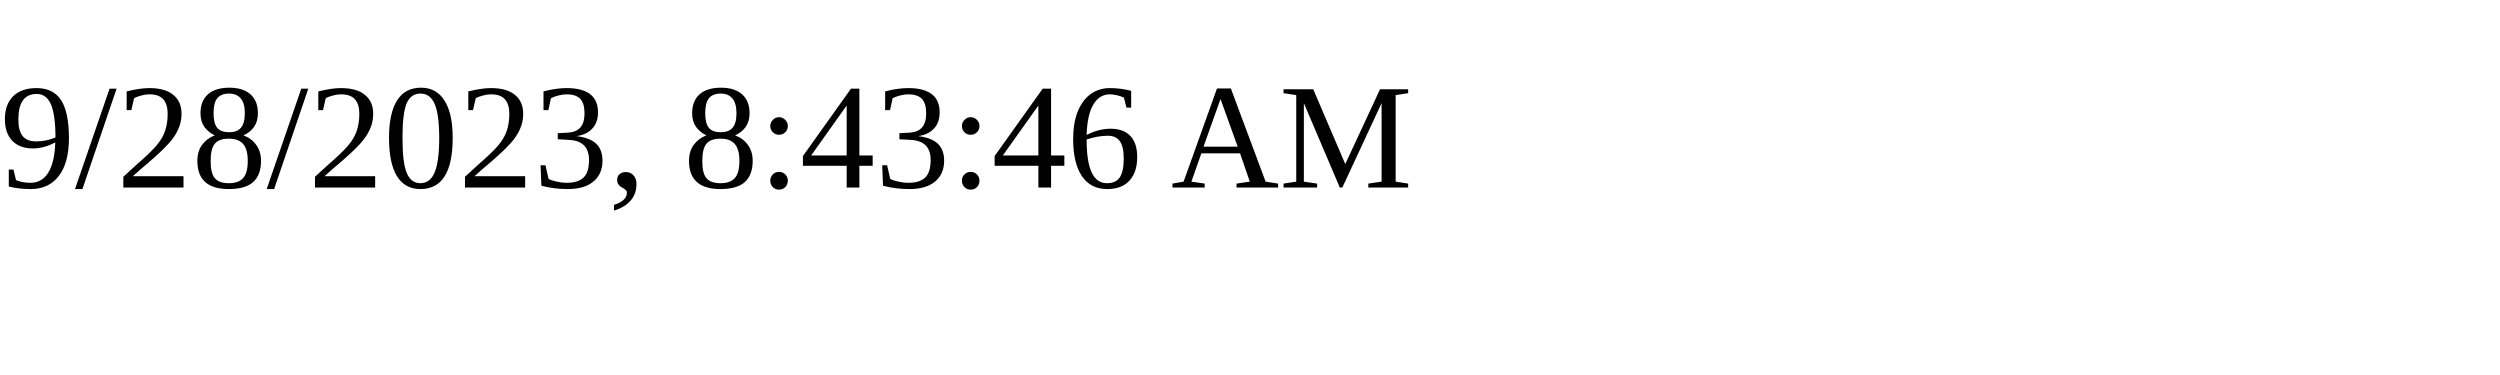
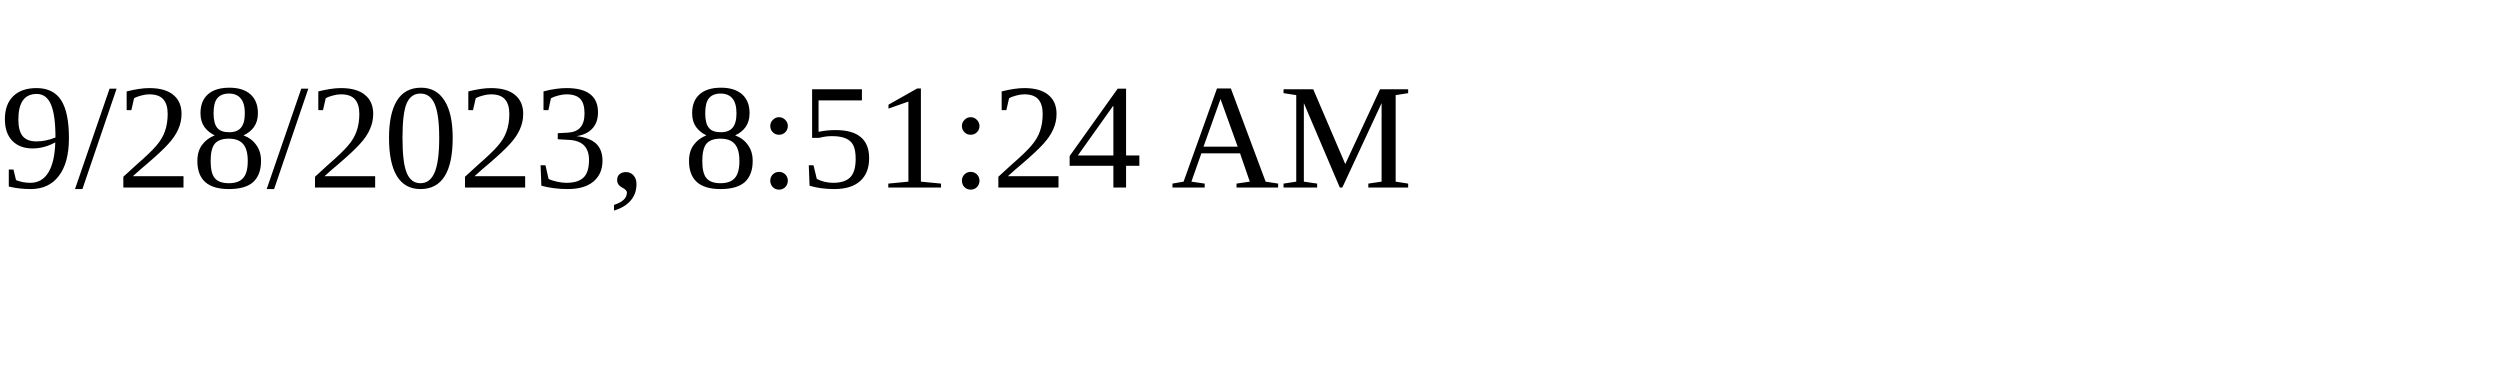
<svg xmlns="http://www.w3.org/2000/svg" height="30" width="200">
-   <text x="0" y="15">9/28/2023, 8:43:46 AM</text>
+   <text x="0" y="15">9/28/2023, 8:51:24 AM</text>
</svg>
